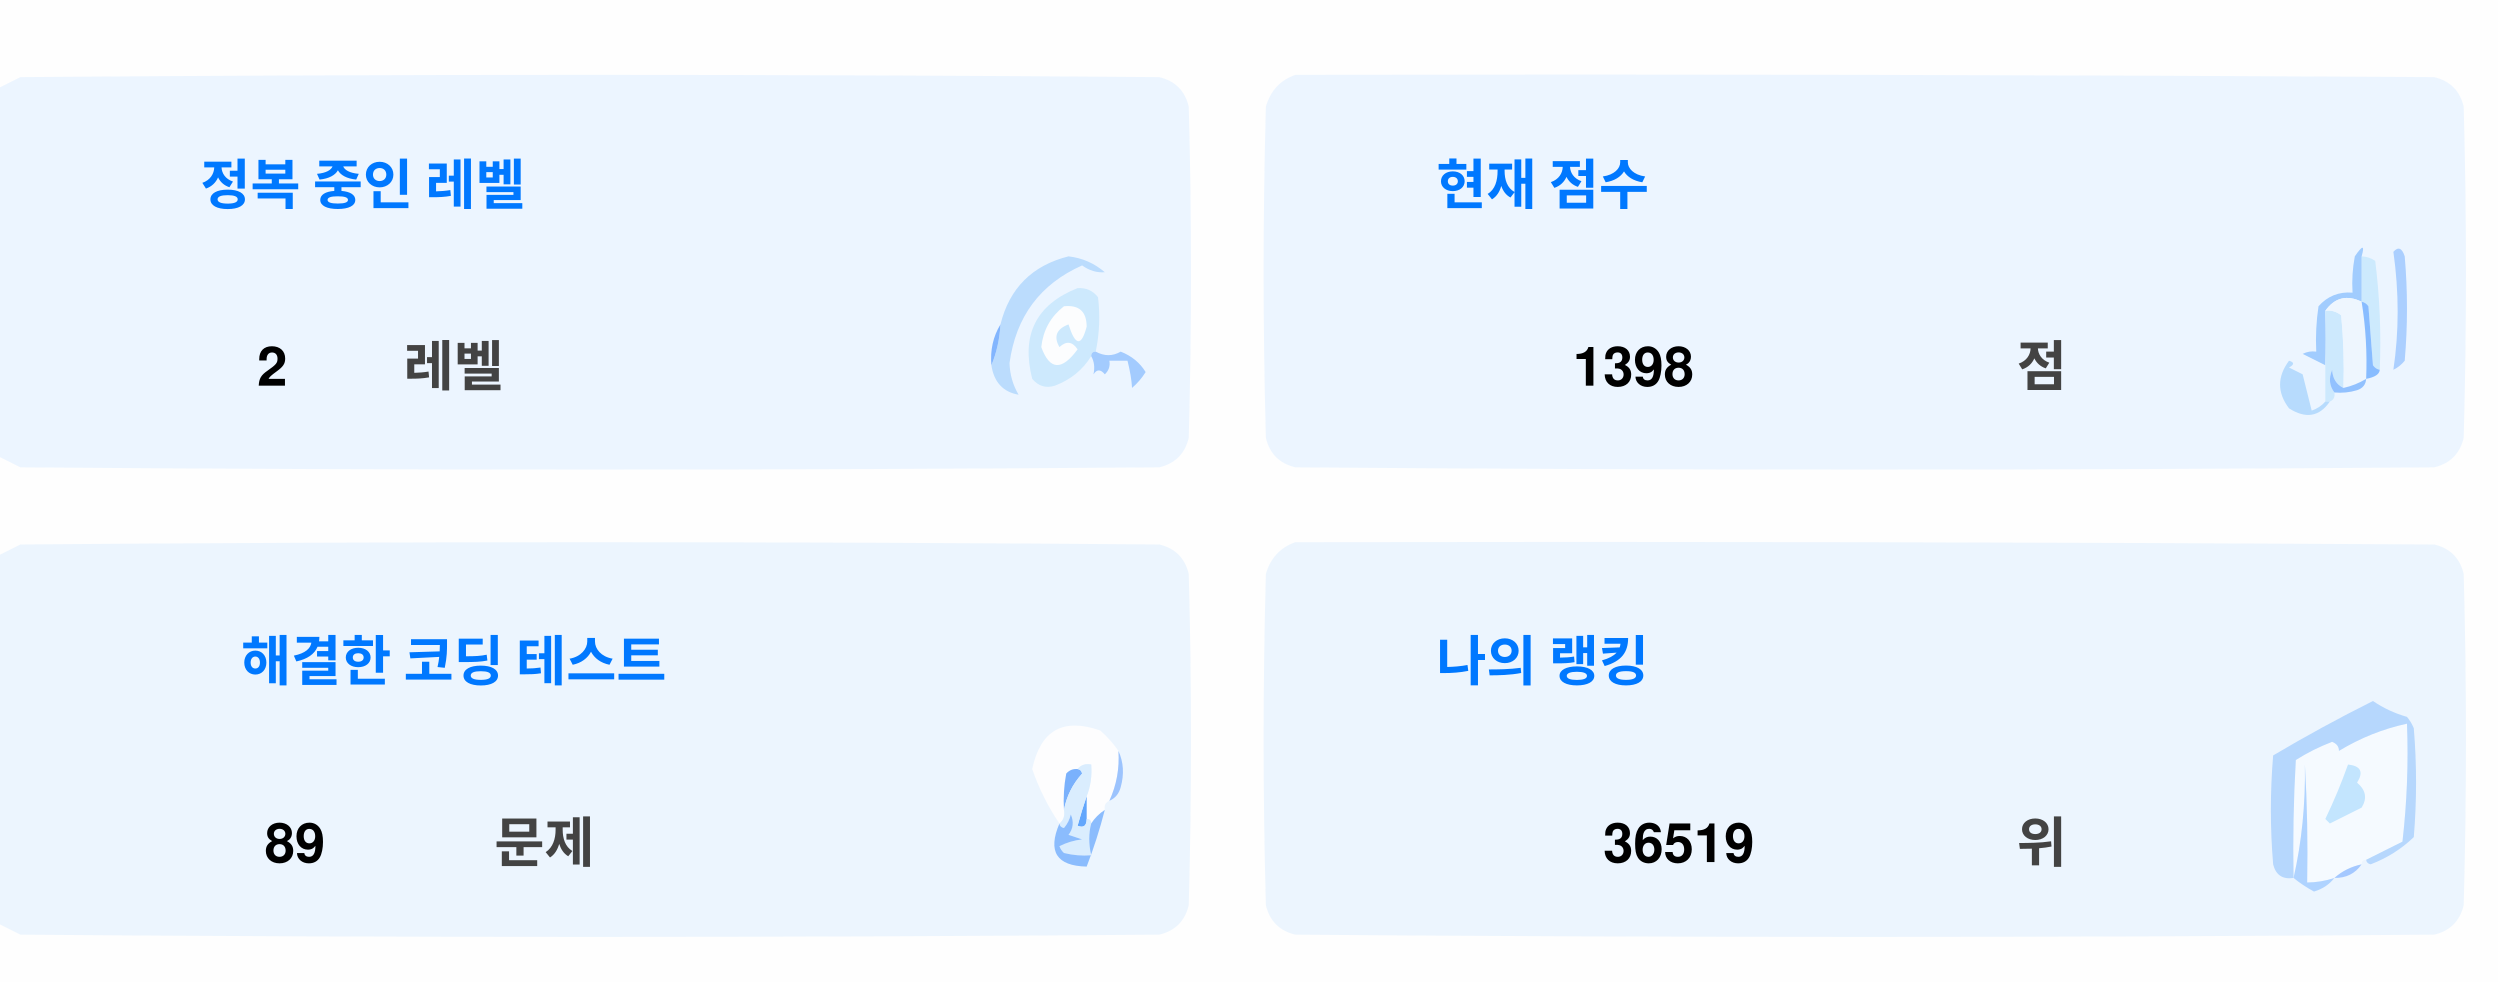
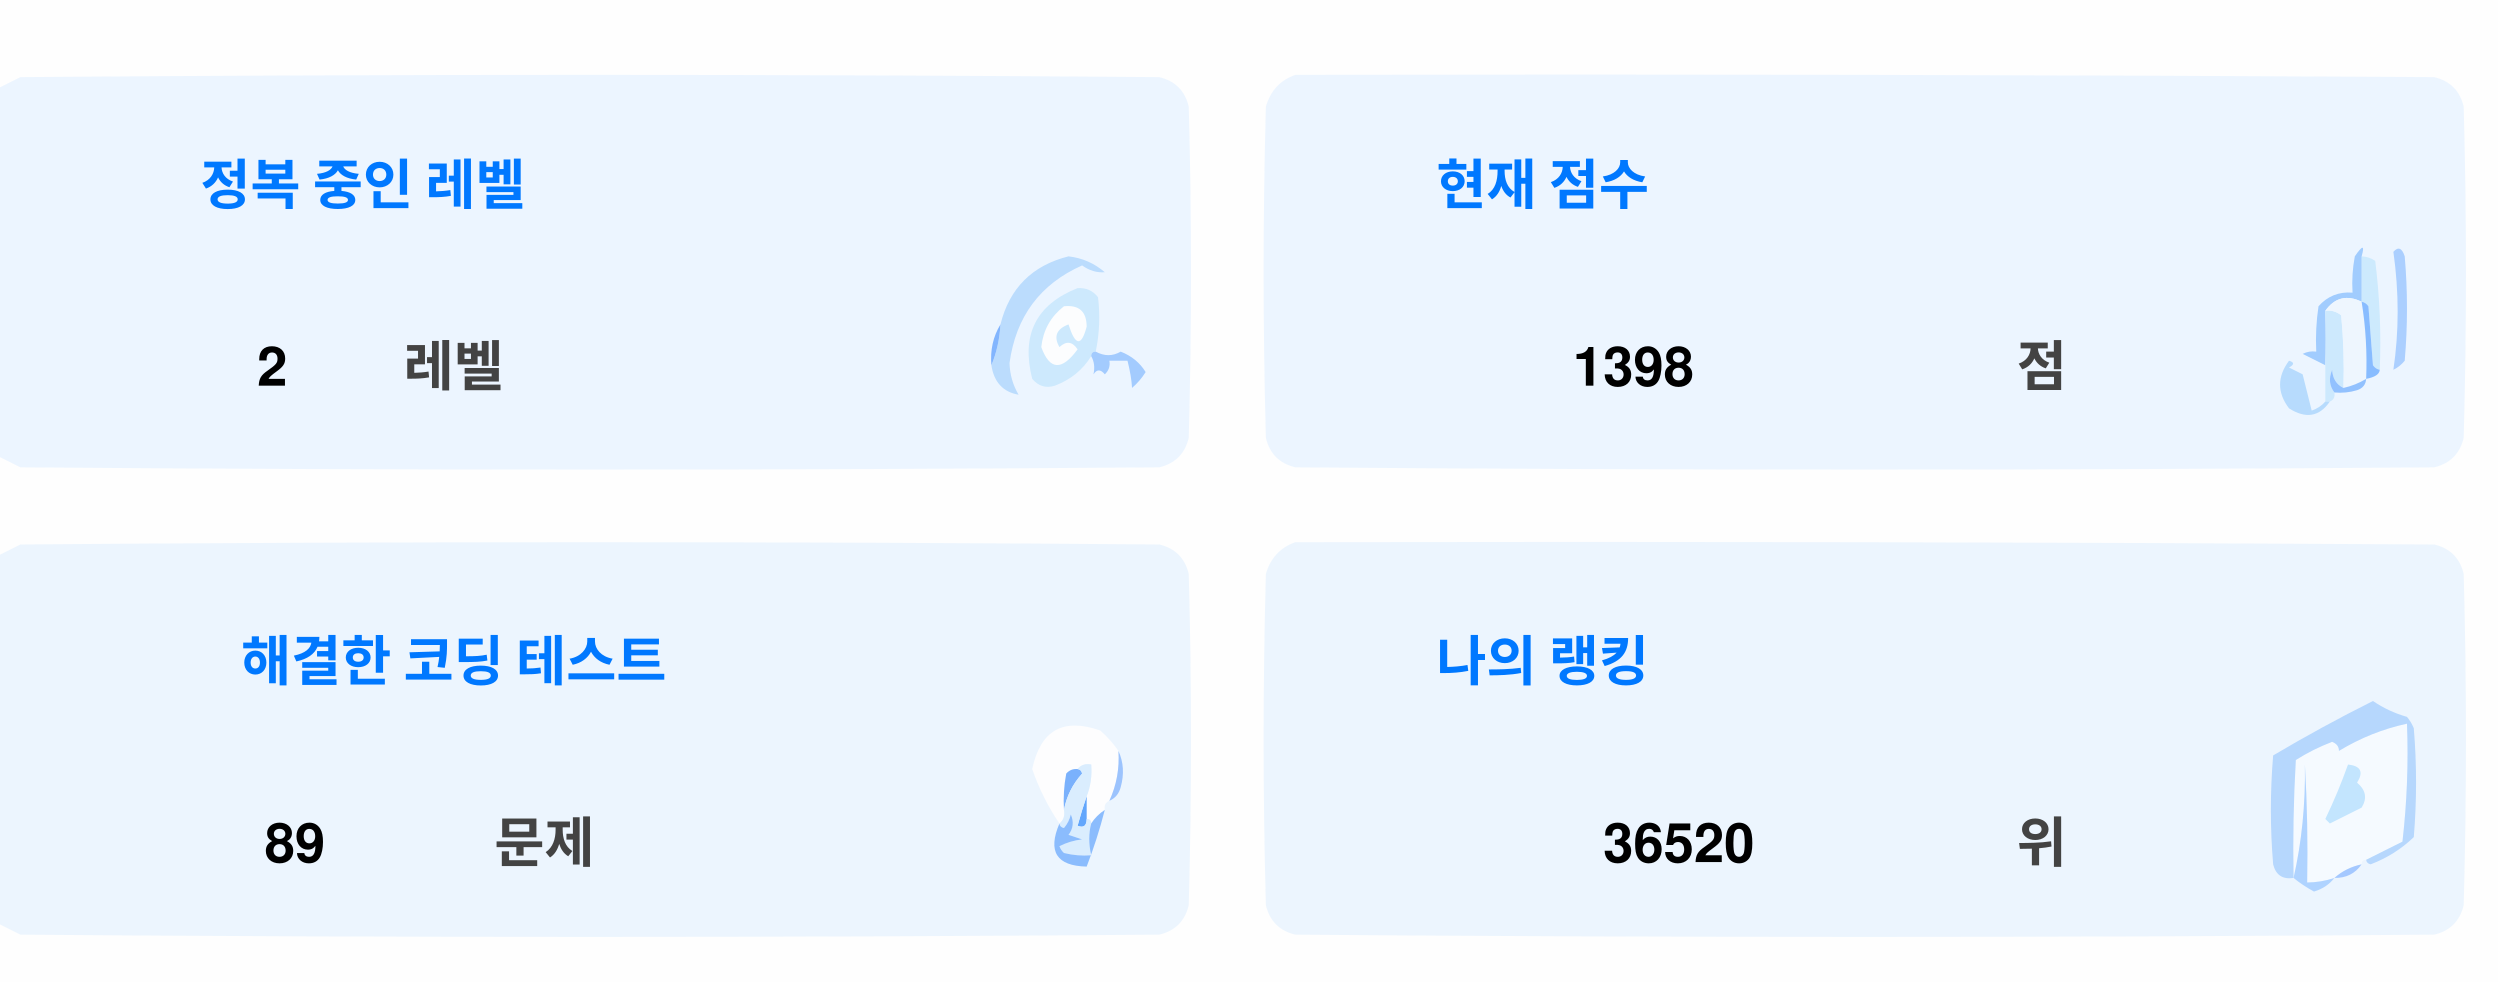
<svg xmlns="http://www.w3.org/2000/svg" version="1.1" width="551px" height="217px" style="shape-rendering:geometricPrecision; text-rendering:geometricPrecision; image-rendering:optimizeQuality; fill-rule:evenodd; clip-rule:evenodd">
  <style>.title {fill: #434343;font-size: 1rem;line-height: 1.5rem;font-weight: bold;font-family: -apple-system, BlinkMacSystemFont, Segoe UI, Helvetica, Arial, sans-serif, Apple Color Emoji, Segoe UI Emoji;}.desc {fill: #434343;font-size: 2.5rem;font-weight: bold;line-height: 1.5rem;font-family: -apple-system, BlinkMacSystemFont, Segoe UI, Helvetica, Arial, sans-serif, Apple Color Emoji, Segoe UI Emoji;}.desc-2 {fill: #434343;font-size: 1rem;font-weight: bold;line-height: 1.5rem;font-family: -apple-system, BlinkMacSystemFont, Segoe UI, Helvetica, Arial, sans-serif, Apple Color Emoji, Segoe UI Emoji;}.text, .desc {animation: twinkling 4s ease-in-out infinite;}@keyframes twinkling {40% { opacity: 1; }50% { opacity: 0.5; }60% { opacity: 1; }70% { opacity: 0.5; }80% { opacity: 1; }}</style>
  <g>
    <path style="opacity:1" fill="#fefefe" d="M -0.5,-0.5 C 183.167,-0.5 366.833,-0.5 550.5,-0.5C 550.5,71.833 550.5,144.167 550.5,216.5C 366.833,216.5 183.167,216.5 -0.5,216.5C -0.5,212.167 -0.5,207.833 -0.5,203.5C 1.14,204.32 2.807,205.153 4.5,206C 88.167,206.667 171.833,206.667 255.5,206C 259,205.167 261.167,203 262,199.5C 262.667,175.167 262.667,150.833 262,126.5C 261.167,123 259,120.833 255.5,120C 171.833,119.333 88.167,119.333 4.5,120C 2.807,120.847 1.14,121.68 -0.5,122.5C -0.5,115.167 -0.5,107.833 -0.5,100.5C 1.14,101.32 2.807,102.153 4.5,103C 88.167,103.667 171.833,103.667 255.5,103C 259,102.167 261.167,100 262,96.5C 262.667,72.167 262.667,47.833 262,23.5C 261.167,20 259,17.833 255.5,17C 171.833,16.333 88.167,16.333 4.5,17C 2.807,17.847 1.14,18.68 -0.5,19.5C -0.5,12.833 -0.5,6.167 -0.5,-0.5 Z" />
  </g>
  <g>
    <path style="opacity:1" fill="#ecf5ff" d="M -0.5,100.5 C -0.5,73.5 -0.5,46.5 -0.5,19.5C 1.14,18.68 2.807,17.847 4.5,17C 88.167,16.333 171.833,16.333 255.5,17C 259,17.833 261.167,20 262,23.5C 262.667,47.833 262.667,72.167 262,96.5C 261.167,100 259,102.167 255.5,103C 171.833,103.667 88.167,103.667 4.5,103C 2.807,102.153 1.14,101.32 -0.5,100.5 Z" />
  </g>
  <g>
    <path style="opacity:1" fill="#ecf5ff" d="M 285.5,16.5 C 369.167,16.333 452.834,16.5 536.5,17C 540,17.833 542.167,20 543,23.5C 543.667,47.833 543.667,72.167 543,96.5C 542.167,100 540,102.167 536.5,103C 452.833,103.667 369.167,103.667 285.5,103C 282,102.167 279.833,100 279,96.5C 278.333,72.167 278.333,47.833 279,23.5C 280.018,19.985 282.185,17.652 285.5,16.5 Z" />
  </g>
  <g>
    <path style="opacity:1" fill="#cdeafd" d="M 520.5,56.5 C 521.583,56.539 522.583,56.873 523.5,57.5C 524.498,65.472 524.831,73.472 524.5,81.5C 523.883,81.389 523.383,81.056 523,80.5C 522.667,76.167 522.333,71.833 522,67.5C 521.617,66.944 521.117,66.611 520.5,66.5C 520.5,63.167 520.5,59.833 520.5,56.5 Z" />
  </g>
  <g>
    <path style="opacity:1" fill="#abcfff" d="M 527.5,55.5 C 528.566,54.308 529.399,54.641 530,56.5C 530.667,64.167 530.667,71.833 530,79.5C 529.311,80.357 528.478,81.023 527.5,81.5C 528.758,73.08 528.758,64.414 527.5,55.5 Z" />
  </g>
  <g>
    <path style="opacity:1" fill="#bbdcfd" d="M 218.5,80.5 C 219.657,77.727 220.324,74.727 220.5,71.5C 222.49,63.51 227.49,58.51 235.5,56.5C 238.528,56.847 241.194,58.014 243.5,60C 241.744,60.141 240.078,59.641 238.5,58.5C 229.247,62.607 223.914,69.773 222.5,80C 222.565,82.526 223.232,84.859 224.5,87C 221.07,86.397 219.07,84.231 218.5,80.5 Z" />
  </g>
  <g>
    <path style="opacity:1" fill="#cde9fd" d="M 241.5,77.5 C 240.833,77.5 240.5,77.833 240.5,78.5C 238.628,81.529 235.961,83.695 232.5,85C 230.536,85.624 228.869,85.124 227.5,83.5C 225.021,73.791 228.354,67.124 237.5,63.5C 239.374,63.39 240.874,64.056 242,65.5C 242.497,69.524 242.331,73.524 241.5,77.5 Z" />
  </g>
  <g>
    <path style="opacity:1" fill="#fcfdfe" d="M 234.5,67.5 C 237.826,67.162 239.493,68.662 239.5,72C 238.334,76.434 237,76.267 235.5,71.5C 232.832,72.515 232.166,74.182 233.5,76.5C 235.017,75.089 236.351,75.256 237.5,77C 234.006,81.771 231.34,81.605 229.5,76.5C 229.904,72.771 231.571,69.771 234.5,67.5 Z" />
  </g>
  <g>
    <path style="opacity:1" fill="#a1ccfe" d="M 520.5,56.5 C 520.5,59.833 520.5,63.167 520.5,66.5C 517.238,64.922 514.572,65.589 512.5,68.5C 512.617,72.81 512.617,76.81 512.5,80.5C 510.86,79.68 509.193,78.847 507.5,78C 508.448,77.517 509.448,77.35 510.5,77.5C 510.335,74.15 510.502,70.817 511,67.5C 512.995,65.253 515.495,64.253 518.5,64.5C 518.336,61.813 518.503,59.146 519,56.5C 520.731,53.969 521.231,53.969 520.5,56.5 Z" />
  </g>
  <g>
    <path style="opacity:1" fill="#cde9fd" d="M 512.5,68.5 C 513.822,68.33 514.989,68.663 516,69.5C 516.499,74.823 516.666,80.156 516.5,85.5C 514.955,84.77 514.122,83.437 514,81.5C 513.22,83.387 513.387,85.054 514.5,86.5C 514.672,87.492 514.338,88.158 513.5,88.5C 513.167,88.5 512.833,88.5 512.5,88.5C 512.5,85.833 512.5,83.167 512.5,80.5C 512.617,76.81 512.617,72.81 512.5,68.5 Z" />
  </g>
  <g>
    <path style="opacity:1" fill="#eef6fe" d="M 520.5,66.5 C 521.407,72.106 521.74,77.773 521.5,83.5C 519.95,84.441 518.284,85.108 516.5,85.5C 516.666,80.156 516.499,74.823 516,69.5C 514.989,68.663 513.822,68.33 512.5,68.5C 514.572,65.589 517.238,64.922 520.5,66.5 Z" />
  </g>
  <g>
    <path style="opacity:1" fill="#88bcff" d="M 520.5,66.5 C 521.117,66.611 521.617,66.944 522,67.5C 522.333,71.833 522.667,76.167 523,80.5C 523.383,81.056 523.883,81.389 524.5,81.5C 524.445,82.469 523.445,83.136 521.5,83.5C 521.74,77.773 521.407,72.106 520.5,66.5 Z" />
  </g>
  <g>
    <path style="opacity:1" fill="#82b5fe" d="M 220.5,71.5 C 220.324,74.727 219.657,77.727 218.5,80.5C 218.215,77.171 218.882,74.171 220.5,71.5 Z" />
  </g>
  <g>
    <path style="opacity:1" fill="#a3cbfe" d="M 240.5,78.5 C 240.5,77.833 240.833,77.5 241.5,77.5C 243.391,78.536 245.224,78.536 247,77.5C 249.391,78.429 251.225,79.929 252.5,82C 251.681,83.319 250.681,84.486 249.5,85.5C 249.409,83.777 249.075,81.777 248.5,79.5C 247.167,79.5 245.833,79.5 244.5,79.5C 244.719,80.675 244.386,81.675 243.5,82.5C 242.575,81.359 241.741,81.359 241,82.5C 241.331,80.981 241.164,79.648 240.5,78.5 Z" />
  </g>
  <g>
    <path style="opacity:1" fill="#b7dbfd" d="M 512.5,88.5 C 512.833,88.5 513.167,88.5 513.5,88.5C 511.199,91.857 508.199,92.357 504.5,90C 501.872,86.535 501.872,83.035 504.5,79.5C 505.696,79.846 505.696,80.346 504.5,81C 505.5,81.5 506.5,82 507.5,82.5C 508.167,85.167 508.833,87.833 509.5,90.5C 510.739,90.058 511.739,89.391 512.5,88.5 Z" />
  </g>
  <g>
    <path style="opacity:1" fill="#92c1fe" d="M 516.5,85.5 C 518.284,85.108 519.95,84.441 521.5,83.5C 521.423,84.75 520.756,85.583 519.5,86C 517.866,86.493 516.199,86.66 514.5,86.5C 513.387,85.054 513.22,83.387 514,81.5C 514.122,83.437 514.955,84.77 516.5,85.5 Z" />
  </g>
  <g>
    <path style="opacity:1" fill="#ecf5fe" d="M -0.5,203.5 C -0.5,176.5 -0.5,149.5 -0.5,122.5C 1.14,121.68 2.807,120.847 4.5,120C 88.167,119.333 171.833,119.333 255.5,120C 259,120.833 261.167,123 262,126.5C 262.667,150.833 262.667,175.167 262,199.5C 261.167,203 259,205.167 255.5,206C 171.833,206.667 88.167,206.667 4.5,206C 2.807,205.153 1.14,204.32 -0.5,203.5 Z" />
  </g>
  <g>
    <path style="opacity:1" fill="#ecf5fe" d="M 285.5,119.5 C 369.167,119.333 452.834,119.5 536.5,120C 540,120.833 542.167,123 543,126.5C 543.667,150.833 543.667,175.167 543,199.5C 542.167,203 540,205.167 536.5,206C 452.833,206.667 369.167,206.667 285.5,206C 282,205.167 279.833,203 279,199.5C 278.333,175.167 278.333,150.833 279,126.5C 280.018,122.985 282.185,120.652 285.5,119.5 Z" />
  </g>
  <g>
    <path style="opacity:1" fill="#fdfdfe" d="M 246.5,165.5 C 246.758,169.367 246.092,173.034 244.5,176.5C 243.662,176.842 243.328,177.508 243.5,178.5C 242.272,179.306 241.272,180.306 240.5,181.5C 240.5,180.833 240.167,180.5 239.5,180.5C 239.5,178.833 239.5,177.167 239.5,175.5C 240.369,173.283 240.702,170.95 240.5,168.5C 239.209,168.263 238.209,168.596 237.5,169.5C 236.504,169.414 235.671,169.748 235,170.5C 234.503,173.146 234.336,175.813 234.5,178.5C 234.737,179.791 234.404,180.791 233.5,181.5C 230.986,177.806 228.986,173.806 227.5,169.5C 229.309,160.957 234.309,158.124 242.5,161C 244.07,162.397 245.404,163.897 246.5,165.5 Z" />
  </g>
  <g>
    <path style="opacity:1" fill="#f5faff" d="M 521.5,189.5 C 520.833,189.5 520.5,189.833 520.5,190.5C 518.181,190.992 516.181,191.992 514.5,193.5C 512.565,194.15 510.565,194.483 508.5,194.5C 508.666,185.827 508.5,177.16 508,168.5C 508.141,177.227 507.308,185.56 505.5,193.5C 505.334,184.827 505.5,176.16 506,167.5C 508.527,165.903 511.194,164.57 514,163.5C 515.011,163.892 515.511,164.559 515.5,165.5C 520.21,162.641 525.21,160.641 530.5,159.5C 530.831,168.192 530.498,176.859 529.5,185.5C 526.807,186.847 524.14,188.18 521.5,189.5 Z" />
  </g>
  <g>
    <path style="opacity:1" fill="#b6d7fd" d="M 521.5,189.5 C 524.14,188.18 526.807,186.847 529.5,185.5C 530.498,176.859 530.831,168.192 530.5,159.5C 525.21,160.641 520.21,162.641 515.5,165.5C 515.511,164.559 515.011,163.892 514,163.5C 511.194,164.57 508.527,165.903 506,167.5C 505.5,176.16 505.334,184.827 505.5,193.5C 503.089,193.863 501.589,192.863 501,190.5C 500.333,182.5 500.333,174.5 501,166.5C 508.173,162.246 515.507,158.246 523,154.5C 525.304,156.068 527.804,157.235 530.5,158C 531.126,158.75 531.626,159.584 532,160.5C 532.667,168.5 532.667,176.5 532,184.5C 529.292,187.111 526.125,189.111 522.5,190.5C 521.893,190.376 521.56,190.043 521.5,189.5 Z" />
  </g>
  <g>
    <path style="opacity:1" fill="#c3e5fe" d="M 517.5,168.5 C 520.317,168.801 520.984,170.134 519.5,172.5C 521.439,174.122 521.772,175.956 520.5,178C 518.167,179.167 515.833,180.333 513.5,181.5C 513.167,181.167 512.833,180.833 512.5,180.5C 514.414,176.515 516.081,172.515 517.5,168.5 Z" />
  </g>
  <g>
    <path style="opacity:1" fill="#7ab1fc" d="M 237.5,169.5 C 238.043,169.56 238.376,169.893 238.5,170.5C 236.395,172.836 235.062,175.503 234.5,178.5C 234.336,175.813 234.503,173.146 235,170.5C 235.671,169.748 236.504,169.414 237.5,169.5 Z" />
  </g>
  <g>
    <path style="opacity:1" fill="#afd3ff" d="M 514.5,193.5 C 513.378,194.947 511.878,195.947 510,196.5C 508.348,195.601 506.848,194.601 505.5,193.5C 507.308,185.56 508.141,177.227 508,168.5C 508.5,177.16 508.666,185.827 508.5,194.5C 510.565,194.483 512.565,194.15 514.5,193.5 Z" />
  </g>
  <g>
    <path style="opacity:1" fill="#9cc3fd" d="M 246.5,165.5 C 247.634,167.966 247.801,170.633 247,173.5C 246.623,174.942 245.79,175.942 244.5,176.5C 246.092,173.034 246.758,169.367 246.5,165.5 Z" />
  </g>
  <g>
    <path style="opacity:1" fill="#62a6fc" d="M 239.5,175.5 C 239.5,177.167 239.5,178.833 239.5,180.5C 239.483,182.028 238.816,182.528 237.5,182C 238.117,179.723 238.784,177.556 239.5,175.5 Z" />
  </g>
  <g>
    <path style="opacity:1" fill="#daedfe" d="M 237.5,169.5 C 238.209,168.596 239.209,168.263 240.5,168.5C 240.702,170.95 240.369,173.283 239.5,175.5C 238.784,177.556 238.117,179.723 237.5,182C 238.816,182.528 239.483,182.028 239.5,180.5C 240.167,180.5 240.5,180.833 240.5,181.5C 239.918,183.669 239.918,186.002 240.5,188.5C 238.473,188.662 236.473,188.495 234.5,188C 234.043,187.586 233.709,187.086 233.5,186.5C 235.078,185.702 236.744,185.202 238.5,185C 237.5,184.667 236.5,184.333 235.5,184C 236.554,182.612 236.72,181.112 236,179.5C 235.751,180.624 235.251,181.624 234.5,182.5C 233.893,182.376 233.56,182.043 233.5,181.5C 234.404,180.791 234.737,179.791 234.5,178.5C 235.062,175.503 236.395,172.836 238.5,170.5C 238.376,169.893 238.043,169.56 237.5,169.5 Z" />
  </g>
  <g>
    <path style="opacity:1" fill="#8bbcfd" d="M 243.5,178.5 C 242.395,182.803 241.062,186.969 239.5,191C 232.857,190.847 230.857,187.68 233.5,181.5C 233.56,182.043 233.893,182.376 234.5,182.5C 235.251,181.624 235.751,180.624 236,179.5C 236.72,181.112 236.554,182.612 235.5,184C 236.5,184.333 237.5,184.667 238.5,185C 236.744,185.202 235.078,185.702 233.5,186.5C 233.709,187.086 234.043,187.586 234.5,188C 236.473,188.495 238.473,188.662 240.5,188.5C 239.918,186.002 239.918,183.669 240.5,181.5C 241.272,180.306 242.272,179.306 243.5,178.5 Z" />
  </g>
  <g>
    <path style="opacity:1" fill="#a4c8ff" d="M 520.5,190.5 C 519.089,192.539 517.089,193.539 514.5,193.5C 516.181,191.992 518.181,190.992 520.5,190.5 Z" />
  </g>
  <text text-anchor="middle" x="80" y="45" class="title" style="fill:#0078ff;" stroke="#none" stroke-width="1">정복 중인 레벨</text>
  <text text-anchor="middle" x="60" y="85" class="desc" style="fill:#000000;" stroke="#none" stroke-width="1">2</text>
  <text text-anchor="middle" x="100" y="85" class="desc-2" style="fill:#434343;" stroke="#none" stroke-width="1">레벨</text>
  <text text-anchor="middle" x="340" y="45" class="title" style="fill:#0078ff;" stroke="#none" stroke-width="1">현재 점수</text>
  <text text-anchor="middle" x="360" y="85" class="desc" style="fill:#000000;" stroke="#none" stroke-width="1">1398</text>
  <text text-anchor="middle" x="450" y="85" class="desc-2" style="fill:#434343;" stroke="#none" stroke-width="1">점</text>
  <text text-anchor="middle" x="100" y="150" class="title" style="fill:#0078ff;" stroke="#none" stroke-width="1">해결한 코딩 테스트</text>
  <text text-anchor="middle" x="65" y="190" class="desc" style="fill:#000000;" stroke="#none" stroke-width="1">89</text>
  <text text-anchor="middle" x="120" y="190" class="desc-2" style="fill:#434343;" stroke="#none" stroke-width="1">문제</text>
  <text text-anchor="middle" x="340" y="150" class="title" style="fill:#0078ff;" stroke="#none" stroke-width="1">나의 랭킹</text>
-   <text text-anchor="middle" x="370" y="190" class="desc" style="fill:#000000;" stroke="#none" stroke-width="1">36519</text>
+   <text text-anchor="middle" x="370" y="190" class="desc" style="fill:#000000;" stroke="#none" stroke-width="1">36520</text>
  <text text-anchor="middle" x="450" y="190" class="desc-2" style="fill:#434343;" stroke="#none" stroke-width="1">위</text>
</svg>
